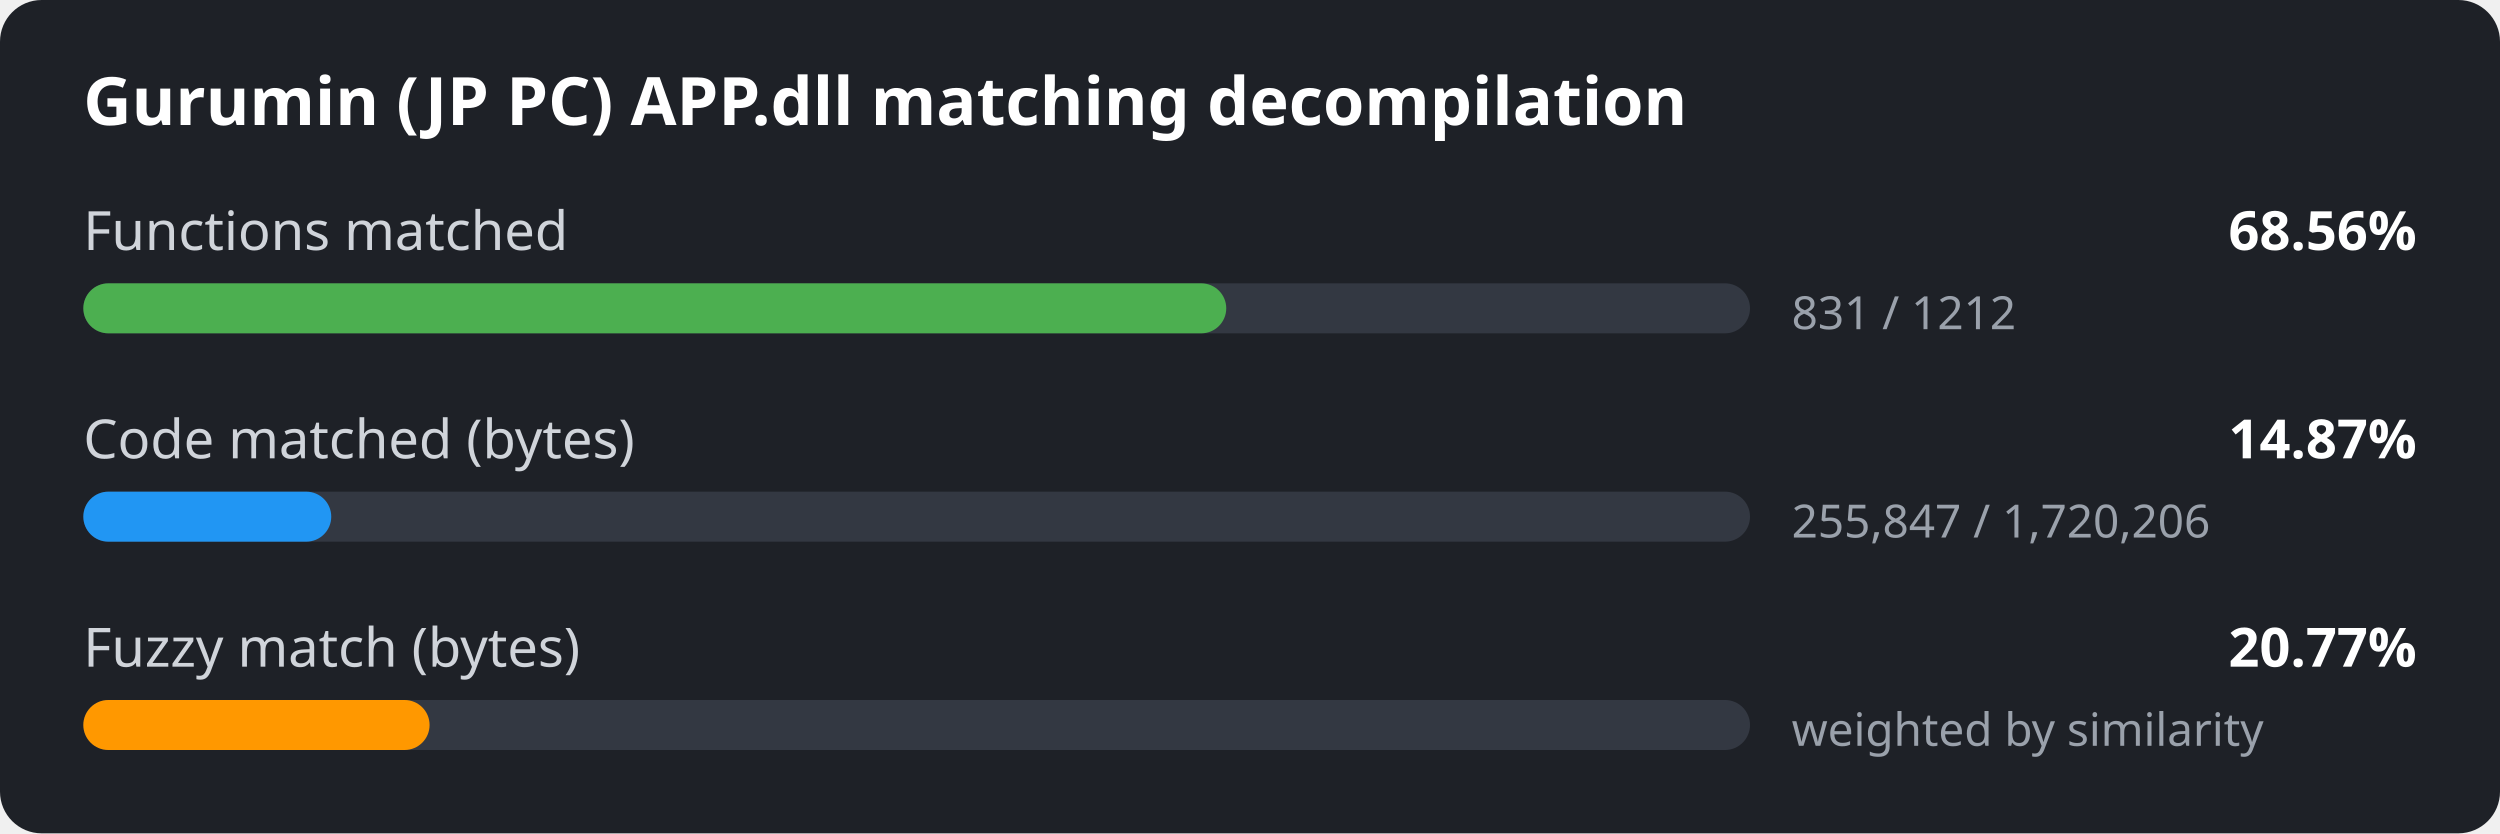
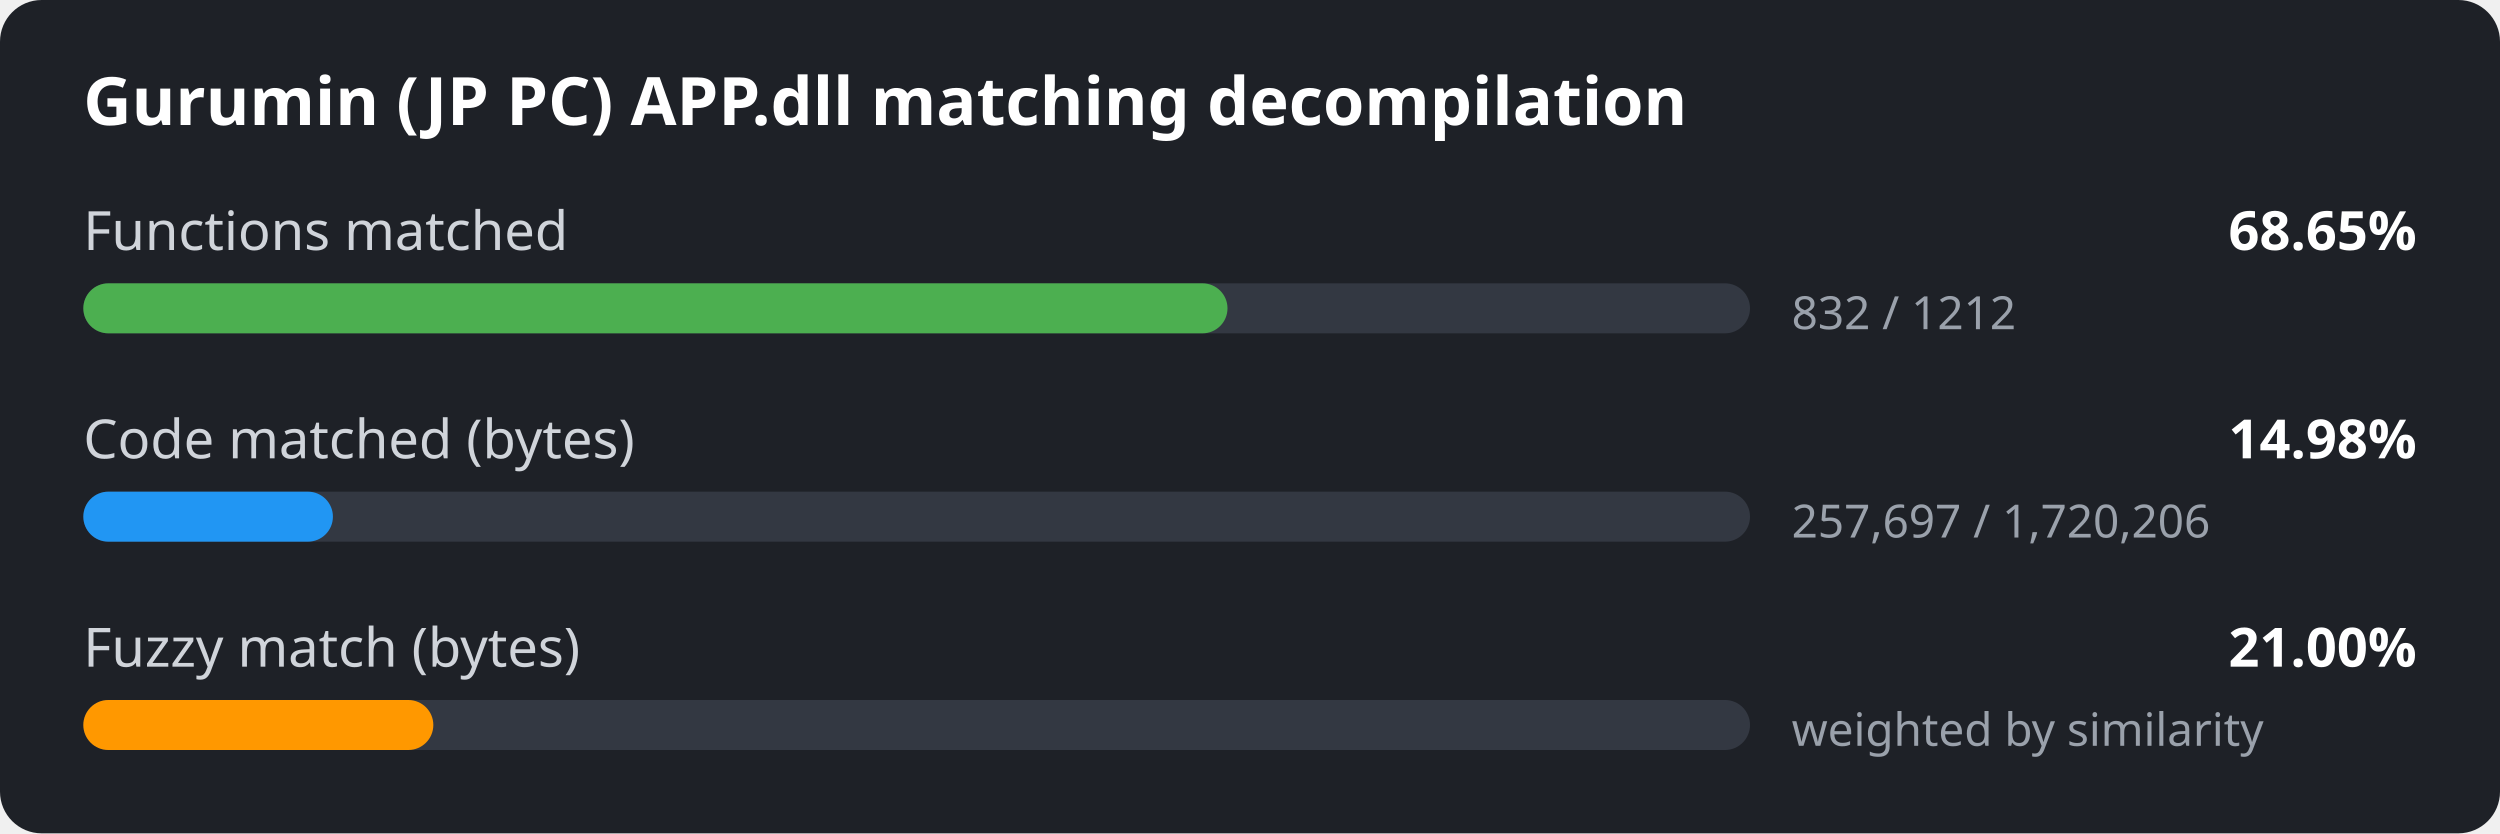
<svg xmlns="http://www.w3.org/2000/svg" width="600" height="200" viewBox="0 0 600 200">
  <style>
.bg { fill: #1e2127; }
.title { font: 600 16px sans-serif; fill: #ffffff; }
.label { font: 13px sans-serif; fill: #d0d4da; }
.value { font: 600 13px sans-serif; fill: #ffffff; }
.detail { font: 11px sans-serif; fill: #9aa1ab; }
.track { fill: #333842; }
</style>
  <rect width="600" height="200" rx="10" class="bg" />
  <text x="20" y="30" class="title">Gurumin (JP PC) APP.dll matching decompilation</text>
  <text x="20" y="60" class="label">Functions matched</text>
-   <text x="580" y="60" class="value" text-anchor="end">68.56%</text>
+   <text x="580" y="60" class="value" text-anchor="end">68.65%</text>
  <rect x="20" y="68" width="400" height="12" rx="6" class="track" />
-   <rect x="20" y="68" width="274.3" height="12" rx="6" fill="#4caf50" />
-   <text x="430" y="79" class="detail">831 / 1212</text>
+   <rect x="20" y="68" width="274.6" height="12" rx="6" fill="#4caf50" />
+   <text x="430" y="79" class="detail">832 / 1212</text>
  <text x="20" y="110" class="label">Code matched (bytes)</text>
-   <text x="580" y="110" class="value" text-anchor="end">14.87%</text>
+   <text x="580" y="110" class="value" text-anchor="end">14.98%</text>
  <rect x="20" y="118" width="400" height="12" rx="6" class="track" />
-   <rect x="20" y="118" width="59.5" height="12" rx="6" fill="#2196f3" />
-   <text x="430" y="129" class="detail">255,847 / 1,720,206</text>
+   <rect x="20" y="118" width="59.9" height="12" rx="6" fill="#2196f3" />
+   <text x="430" y="129" class="detail">257,697 / 1,720,206</text>
  <text x="20" y="160" class="label">Fuzzy match (bytes)</text>
-   <text x="580" y="160" class="value" text-anchor="end">20.77%</text>
+   <text x="580" y="160" class="value" text-anchor="end">21.00%</text>
  <rect x="20" y="168" width="400" height="12" rx="6" class="track" />
-   <rect x="20" y="168" width="83.1" height="12" rx="6" fill="#ff9800" />
+   <rect x="20" y="168" width="84.0" height="12" rx="6" fill="#ff9800" />
  <text x="430" y="179" class="detail">weighted by similarity</text>
</svg>
